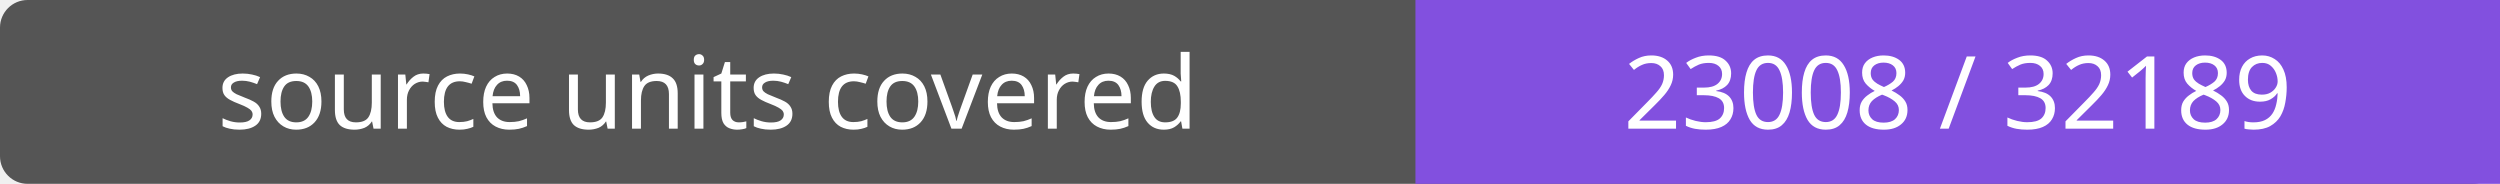
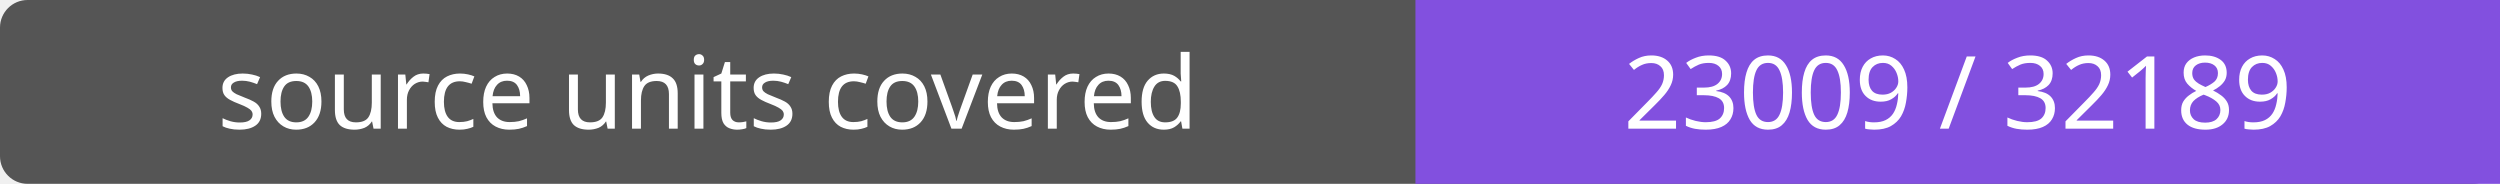
- <svg xmlns="http://www.w3.org/2000/svg" width="272" height="20" role="img" aria-label="source units covered: 23008 / 32189">
+ <svg xmlns="http://www.w3.org/2000/svg" width="272" height="20" role="img" aria-label="source units covered: 23009 / 32189">
  <rect width="272" height="20" rx="3" fill="#555" />
  <path fill="#8250df" d="M154 0h118v20H154z" />
  <g fill="#fff" text-anchor="middle" font-family="Verdana,sans-serif" font-size="11">
    <text x="77.0" y="14">source units covered</text>
-     <text x="213.0" y="14">23008 / 32189</text>
+     <text x="213.0" y="14">23009 / 32189</text>
  </g>
</svg>
